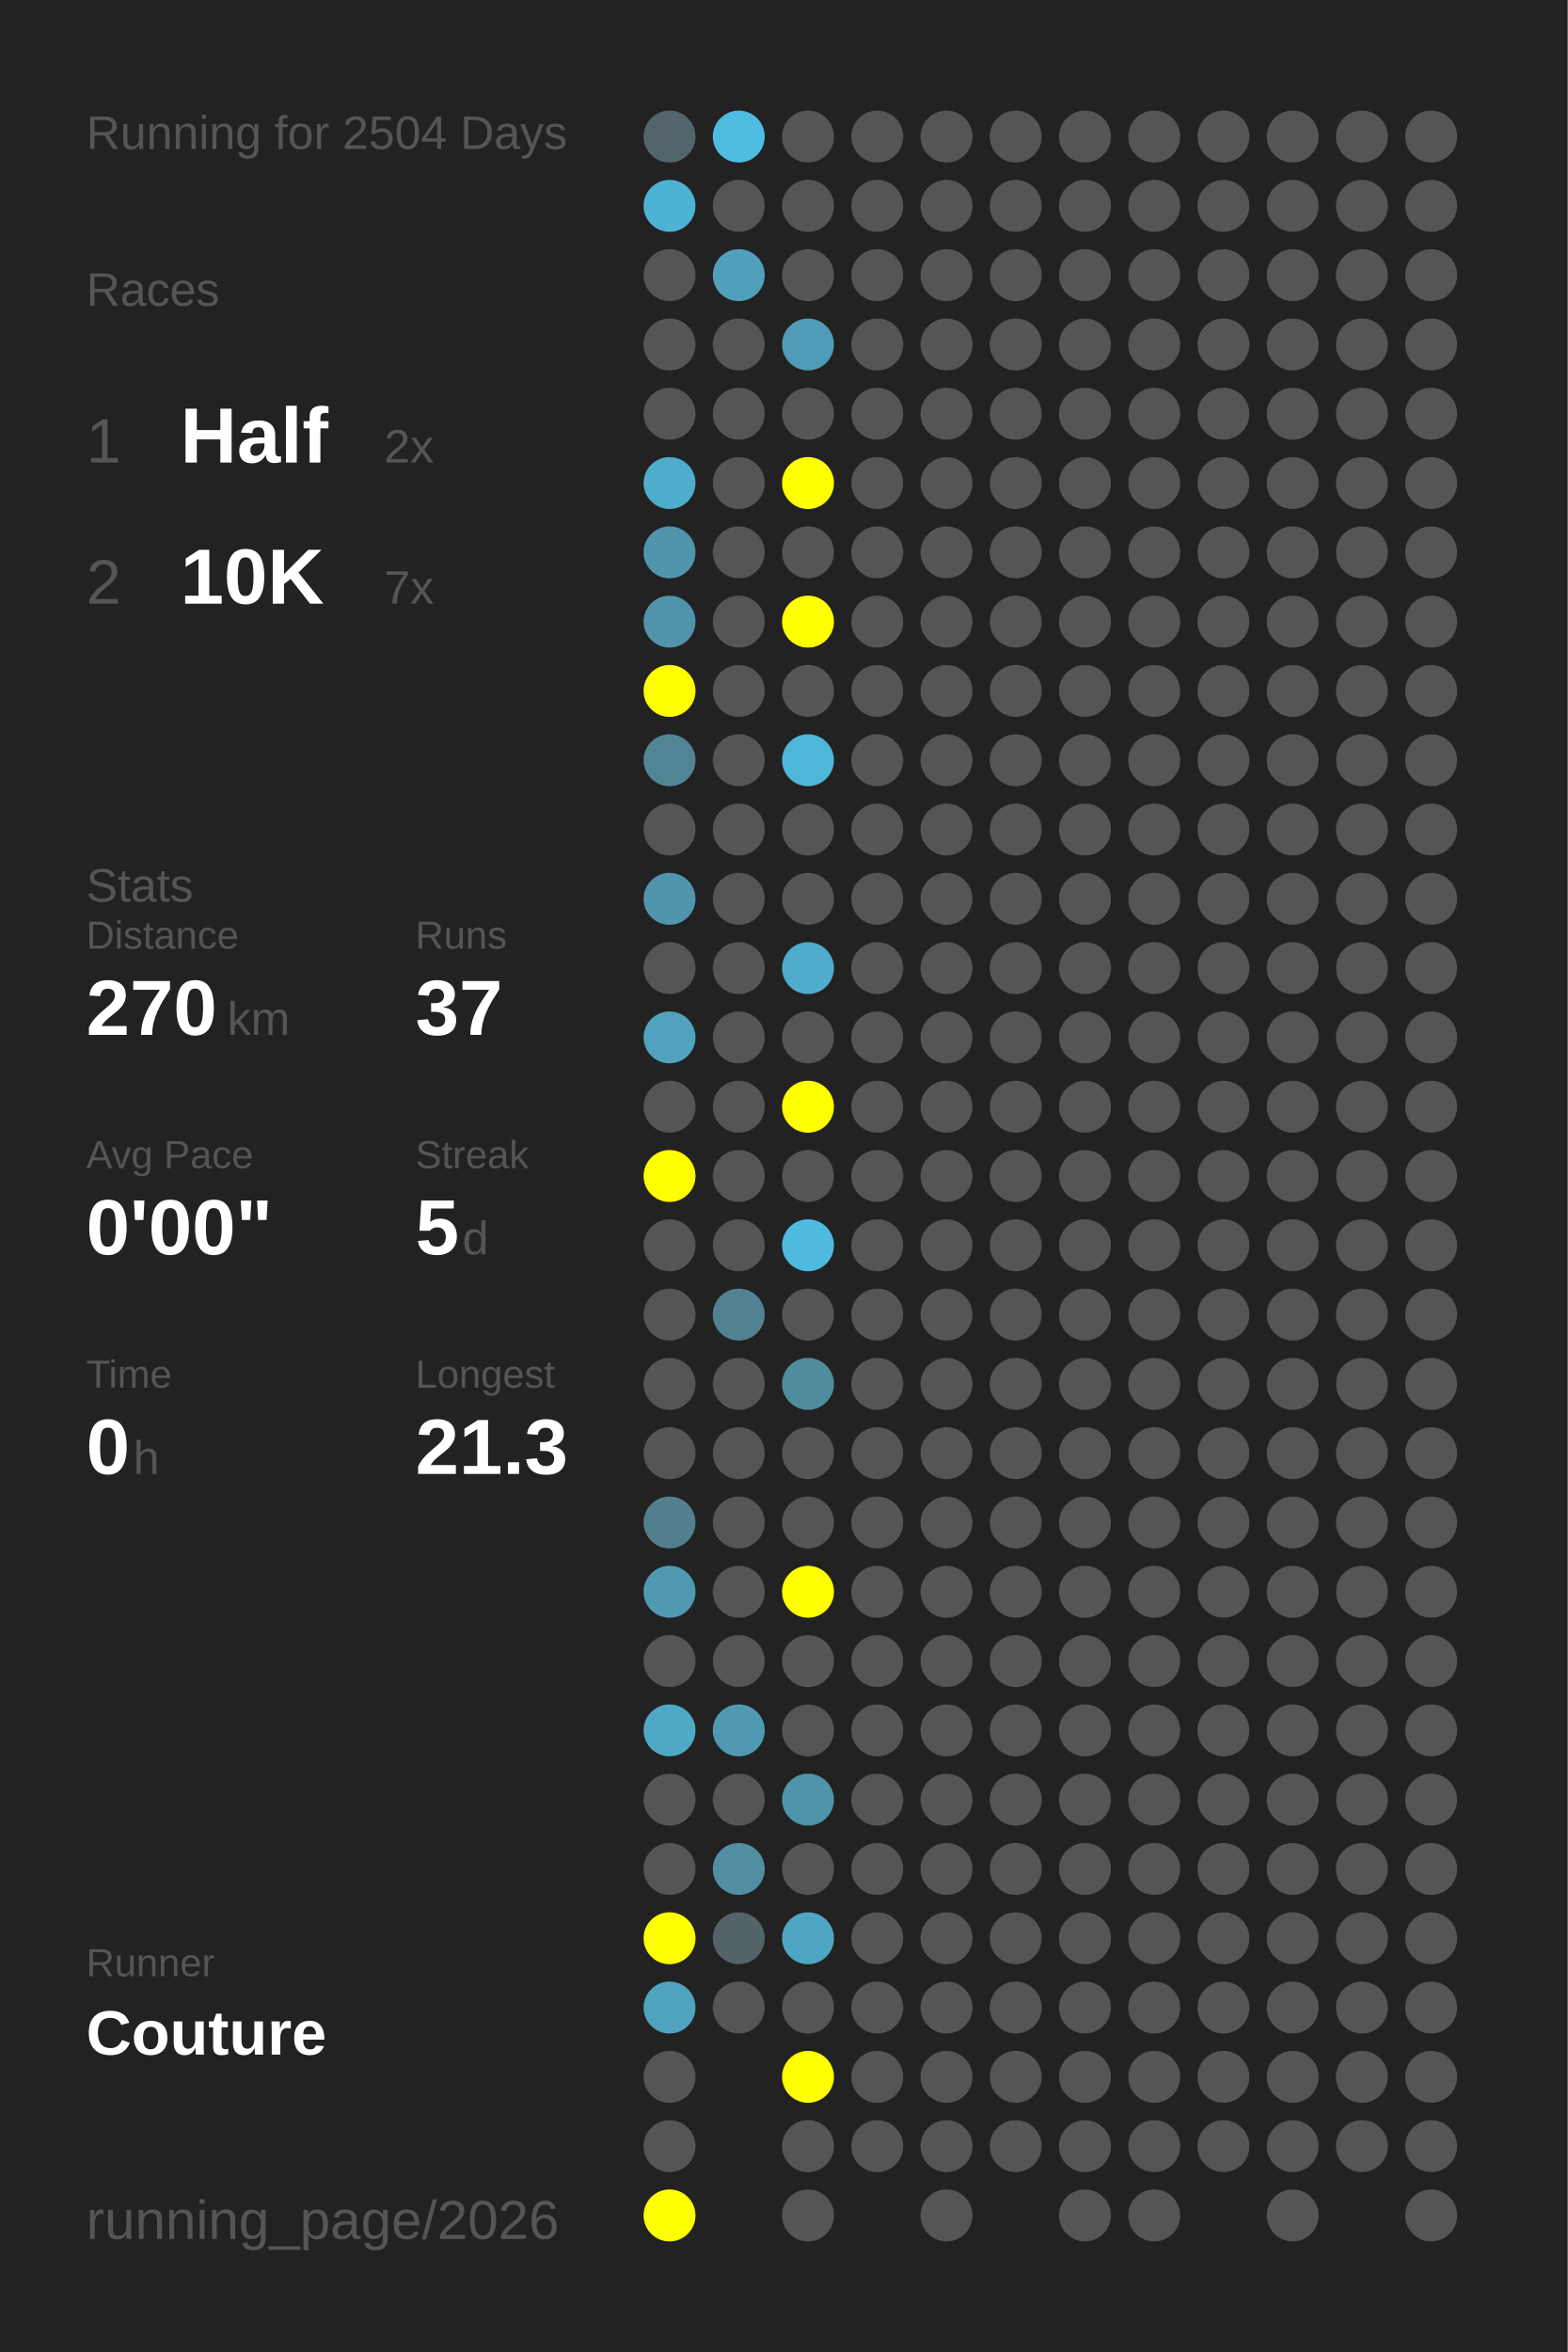
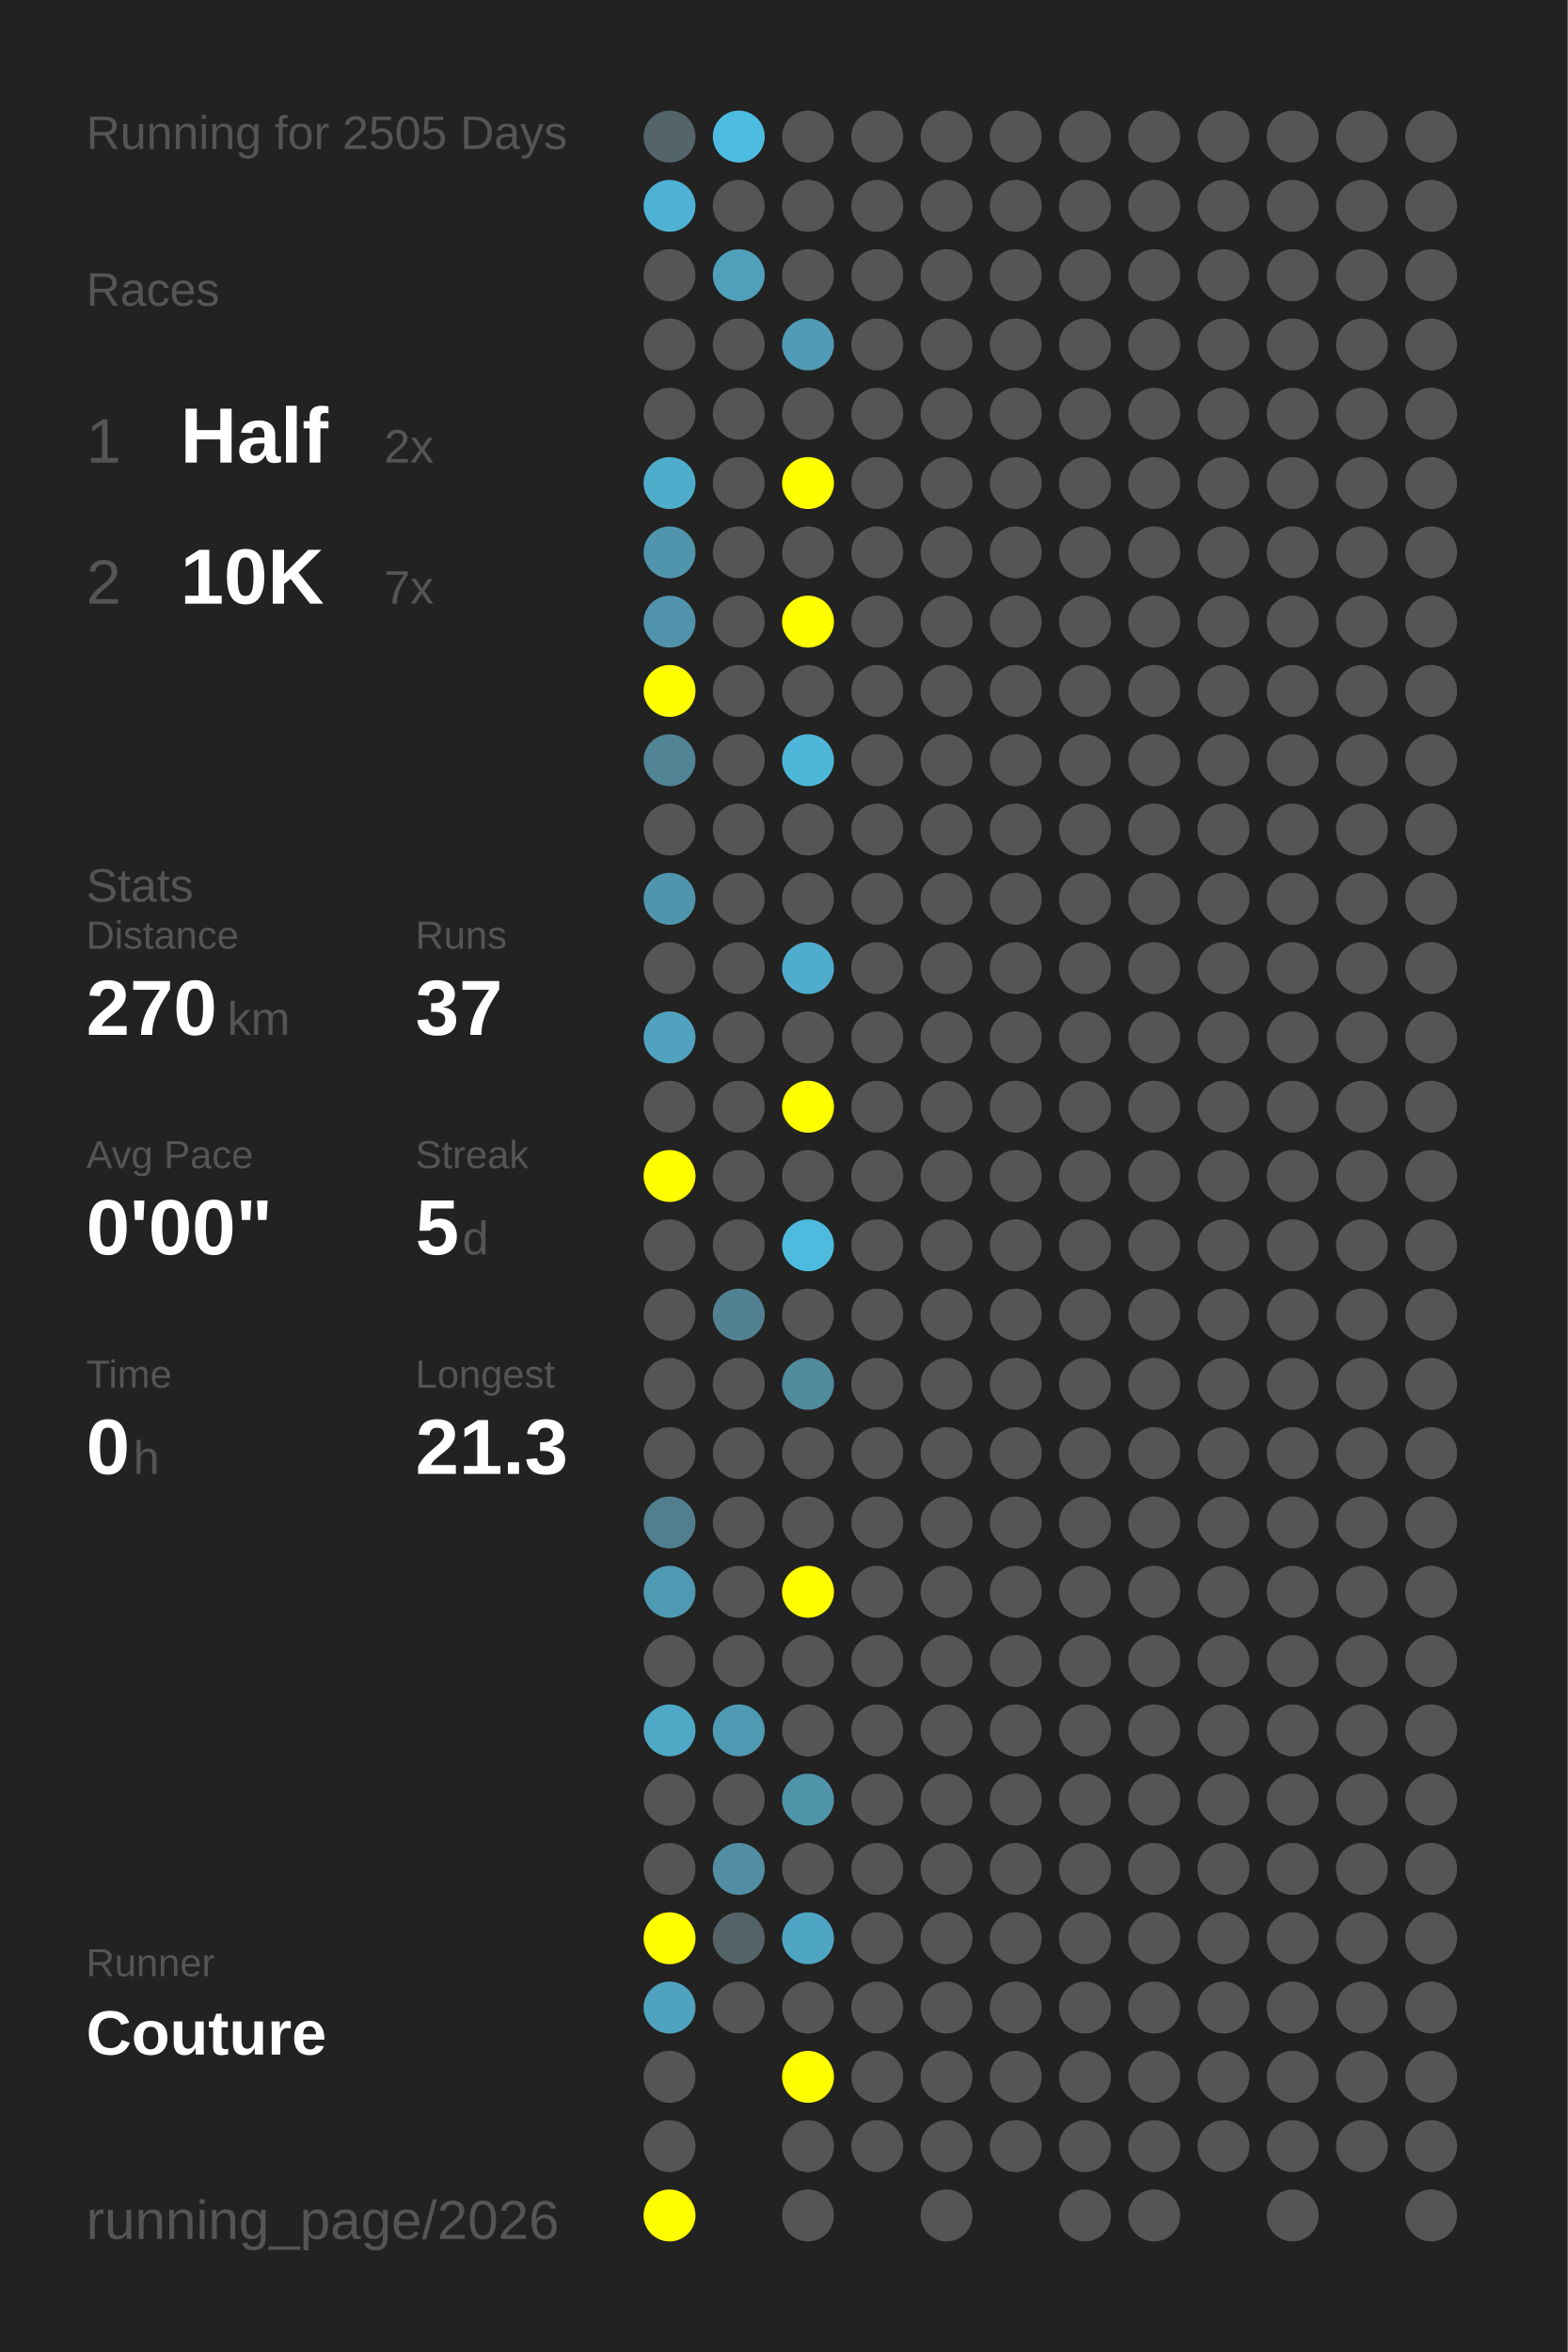
<svg xmlns="http://www.w3.org/2000/svg" baseProfile="full" height="300mm" version="1.1" viewBox="0,0,200,300" width="200mm">
  <defs />
  <rect fill="#222222" height="300" width="200" x="0" y="0" />
-   <text fill="#555555" style="font-size:6px; font-family:Arial;" x="11" y="19">Running for 2504 Days</text>
+   <text fill="#555555" style="font-size:6px; font-family:Arial;" x="11" y="19">Running for 2505 Days</text>
  <text fill="#555555" style="font-size:6px; font-family:Arial;" x="11" y="39">Races</text>
  <text fill="#555555" style="font-size:8px; font-family:Arial;" x="11" y="59">1</text>
  <text fill="#FFFFFF" style="font-size:10px; font-family:Arial; font-weight:bold;" x="23" y="59">Half</text>
  <text fill="#555555" style="font-size:6px; font-family:Arial;" x="49" y="59">2x</text>
  <text fill="#555555" style="font-size:8px; font-family:Arial;" x="11" y="77">2</text>
  <text fill="#FFFFFF" style="font-size:10px; font-family:Arial; font-weight:bold;" x="23" y="77">10K</text>
  <text fill="#555555" style="font-size:6px; font-family:Arial;" x="49" y="77">7x</text>
  <text fill="#555555" style="font-size:6px; font-family:Arial;" x="11" y="115">Stats</text>
  <text fill="#555555" style="font-size:5px; font-family:Arial;" x="11" y="121">Distance</text>
  <text fill="#FFFFFF" style="font-size:10px; font-family:Arial; font-weight:bold;" x="11" y="132">270</text>
  <text fill="#555555" style="font-size:6px; font-family:Arial;" x="29" y="132">km</text>
  <text fill="#555555" style="font-size:5px; font-family:Arial;" x="53" y="121">Runs</text>
  <text fill="#FFFFFF" style="font-size:10px; font-family:Arial; font-weight:bold;" x="53" y="132">37</text>
  <text fill="#555555" style="font-size:5px; font-family:Arial;" x="11" y="149">Avg Pace</text>
  <text fill="#FFFFFF" style="font-size:10px; font-family:Arial; font-weight:bold;" x="11" y="160">0'00"</text>
  <text fill="#555555" style="font-size:5px; font-family:Arial;" x="53" y="149">Streak</text>
  <text fill="#FFFFFF" style="font-size:10px; font-family:Arial; font-weight:bold;" x="53" y="160">5</text>
  <text fill="#555555" style="font-size:6px; font-family:Arial;" x="59" y="160">d</text>
  <text fill="#555555" style="font-size:5px; font-family:Arial;" x="11" y="177">Time</text>
  <text fill="#FFFFFF" style="font-size:10px; font-family:Arial; font-weight:bold;" x="11" y="188">0</text>
  <text fill="#555555" style="font-size:6px; font-family:Arial;" x="17" y="188">h</text>
  <text fill="#555555" style="font-size:5px; font-family:Arial;" x="53" y="177">Longest</text>
  <text fill="#FFFFFF" style="font-size:10px; font-family:Arial; font-weight:bold;" x="53" y="188">21.3</text>
  <text fill="#555555" style="font-size:5px; font-family:Arial;" x="11" y="252.065">Runner</text>
  <text fill="#FFFFFF" style="font-size:8px; font-family:Arial; font-weight:bold;" x="11" y="262.065">Couture</text>
  <text fill="#555555" style="font-size:7px; font-family:Arial;" x="11" y="285.581">running_page/2026</text>
  <circle cx="85.417" cy="17.419" fill="#53656a" r="3.312" />
  <circle cx="85.417" cy="26.258" fill="#4eb2d4" r="3.312" />
  <circle cx="85.417" cy="35.097" fill="#555555" r="3.312" />
  <circle cx="85.417" cy="43.935" fill="#555555" r="3.312" />
  <circle cx="85.417" cy="52.774" fill="#555555" r="3.312" />
  <circle cx="85.417" cy="61.613" fill="#4fadcc" r="3.312" />
  <circle cx="85.417" cy="70.452" fill="#5095ac" r="3.312" />
  <circle cx="85.417" cy="79.29" fill="#5093aa" r="3.312" />
  <circle cx="85.417" cy="88.129" fill="#FFFF00" r="3.312" />
  <circle cx="85.417" cy="96.968" fill="#518495" r="3.312" />
  <circle cx="85.417" cy="105.806" fill="#555555" r="3.312" />
  <circle cx="85.417" cy="114.645" fill="#5095ac" r="3.312" />
  <circle cx="85.417" cy="123.484" fill="#555555" r="3.312" />
  <circle cx="85.417" cy="132.323" fill="#50a2be" r="3.312" />
  <circle cx="85.417" cy="141.161" fill="#555555" r="3.312" />
  <circle cx="85.417" cy="150" fill="#FFFF00" r="3.312" />
  <circle cx="85.417" cy="158.839" fill="#555555" r="3.312" />
  <circle cx="85.417" cy="167.677" fill="#555555" r="3.312" />
  <circle cx="85.417" cy="176.516" fill="#555555" r="3.312" />
  <circle cx="85.417" cy="185.355" fill="#555555" r="3.312" />
  <circle cx="85.417" cy="194.194" fill="#527e8d" r="3.312" />
  <circle cx="85.417" cy="203.032" fill="#5099b2" r="3.312" />
  <circle cx="85.417" cy="211.871" fill="#555555" r="3.312" />
  <circle cx="85.417" cy="220.71" fill="#4fa8c6" r="3.312" />
  <circle cx="85.417" cy="229.548" fill="#555555" r="3.312" />
  <circle cx="85.417" cy="238.387" fill="#555555" r="3.312" />
  <circle cx="85.417" cy="247.226" fill="#FFFF00" r="3.312" />
  <circle cx="85.417" cy="256.065" fill="#4fa3bf" r="3.312" />
  <circle cx="85.417" cy="264.903" fill="#555555" r="3.312" />
  <circle cx="85.417" cy="273.742" fill="#555555" r="3.312" />
  <circle cx="85.417" cy="282.581" fill="#FFFF00" r="3.312" />
  <circle cx="94.25" cy="17.419" fill="#4ebce1" r="3.312" />
  <circle cx="94.25" cy="26.258" fill="#555555" r="3.312" />
  <circle cx="94.25" cy="35.097" fill="#50a0bb" r="3.312" />
  <circle cx="94.25" cy="43.935" fill="#555555" r="3.312" />
  <circle cx="94.25" cy="52.774" fill="#555555" r="3.312" />
  <circle cx="94.25" cy="61.613" fill="#555555" r="3.312" />
  <circle cx="94.25" cy="70.452" fill="#555555" r="3.312" />
  <circle cx="94.25" cy="79.29" fill="#555555" r="3.312" />
  <circle cx="94.25" cy="88.129" fill="#555555" r="3.312" />
  <circle cx="94.25" cy="96.968" fill="#555555" r="3.312" />
  <circle cx="94.25" cy="105.806" fill="#555555" r="3.312" />
  <circle cx="94.25" cy="114.645" fill="#555555" r="3.312" />
  <circle cx="94.25" cy="123.484" fill="#555555" r="3.312" />
  <circle cx="94.25" cy="132.323" fill="#555555" r="3.312" />
  <circle cx="94.25" cy="141.161" fill="#555555" r="3.312" />
  <circle cx="94.25" cy="150" fill="#555555" r="3.312" />
  <circle cx="94.25" cy="158.839" fill="#555555" r="3.312" />
  <circle cx="94.25" cy="167.677" fill="#528292" r="3.312" />
  <circle cx="94.25" cy="176.516" fill="#555555" r="3.312" />
  <circle cx="94.25" cy="185.355" fill="#555555" r="3.312" />
  <circle cx="94.25" cy="194.194" fill="#555555" r="3.312" />
  <circle cx="94.25" cy="203.032" fill="#555555" r="3.312" />
  <circle cx="94.25" cy="211.871" fill="#555555" r="3.312" />
  <circle cx="94.25" cy="220.71" fill="#5099b2" r="3.312" />
  <circle cx="94.25" cy="229.548" fill="#555555" r="3.312" />
  <circle cx="94.25" cy="238.387" fill="#518ea2" r="3.312" />
  <circle cx="94.25" cy="247.226" fill="#546368" r="3.312" />
  <circle cx="94.25" cy="256.065" fill="#555555" r="3.312" />
  <circle cx="103.083" cy="17.419" fill="#555555" r="3.312" />
  <circle cx="103.083" cy="26.258" fill="#555555" r="3.312" />
  <circle cx="103.083" cy="35.097" fill="#555555" r="3.312" />
  <circle cx="103.083" cy="43.935" fill="#509bb5" r="3.312" />
  <circle cx="103.083" cy="52.774" fill="#555555" r="3.312" />
  <circle cx="103.083" cy="61.613" fill="#FFFF00" r="3.312" />
  <circle cx="103.083" cy="70.452" fill="#555555" r="3.312" />
  <circle cx="103.083" cy="79.29" fill="#FFFF00" r="3.312" />
  <circle cx="103.083" cy="88.129" fill="#555555" r="3.312" />
  <circle cx="103.083" cy="96.968" fill="#4eb6d9" r="3.312" />
  <circle cx="103.083" cy="105.806" fill="#555555" r="3.312" />
  <circle cx="103.083" cy="114.645" fill="#555555" r="3.312" />
  <circle cx="103.083" cy="123.484" fill="#4faccc" r="3.312" />
  <circle cx="103.083" cy="132.323" fill="#555555" r="3.312" />
  <circle cx="103.083" cy="141.161" fill="#FFFF00" r="3.312" />
  <circle cx="103.083" cy="150" fill="#555555" r="3.312" />
  <circle cx="103.083" cy="158.839" fill="#4ebade" r="3.312" />
  <circle cx="103.083" cy="167.677" fill="#555555" r="3.312" />
  <circle cx="103.083" cy="176.516" fill="#518b9e" r="3.312" />
  <circle cx="103.083" cy="185.355" fill="#555555" r="3.312" />
  <circle cx="103.083" cy="194.194" fill="#555555" r="3.312" />
  <circle cx="103.083" cy="203.032" fill="#FFFF00" r="3.312" />
  <circle cx="103.083" cy="211.871" fill="#555555" r="3.312" />
  <circle cx="103.083" cy="220.71" fill="#555555" r="3.312" />
  <circle cx="103.083" cy="229.548" fill="#5094aa" r="3.312" />
  <circle cx="103.083" cy="238.387" fill="#555555" r="3.312" />
  <circle cx="103.083" cy="247.226" fill="#4fa6c4" r="3.312" />
  <circle cx="103.083" cy="256.065" fill="#555555" r="3.312" />
  <circle cx="103.083" cy="264.903" fill="#FFFF00" r="3.312" />
  <circle cx="103.083" cy="273.742" fill="#555555" r="3.312" />
  <circle cx="103.083" cy="282.581" fill="#555555" r="3.312" />
  <circle cx="111.917" cy="17.419" fill="#555555" r="3.312" />
  <circle cx="111.917" cy="26.258" fill="#555555" r="3.312" />
  <circle cx="111.917" cy="35.097" fill="#555555" r="3.312" />
  <circle cx="111.917" cy="43.935" fill="#555555" r="3.312" />
  <circle cx="111.917" cy="52.774" fill="#555555" r="3.312" />
  <circle cx="111.917" cy="61.613" fill="#555555" r="3.312" />
  <circle cx="111.917" cy="70.452" fill="#555555" r="3.312" />
  <circle cx="111.917" cy="79.29" fill="#555555" r="3.312" />
  <circle cx="111.917" cy="88.129" fill="#555555" r="3.312" />
  <circle cx="111.917" cy="96.968" fill="#555555" r="3.312" />
  <circle cx="111.917" cy="105.806" fill="#555555" r="3.312" />
  <circle cx="111.917" cy="114.645" fill="#555555" r="3.312" />
  <circle cx="111.917" cy="123.484" fill="#555555" r="3.312" />
  <circle cx="111.917" cy="132.323" fill="#555555" r="3.312" />
  <circle cx="111.917" cy="141.161" fill="#555555" r="3.312" />
  <circle cx="111.917" cy="150" fill="#555555" r="3.312" />
  <circle cx="111.917" cy="158.839" fill="#555555" r="3.312" />
  <circle cx="111.917" cy="167.677" fill="#555555" r="3.312" />
  <circle cx="111.917" cy="176.516" fill="#555555" r="3.312" />
  <circle cx="111.917" cy="185.355" fill="#555555" r="3.312" />
  <circle cx="111.917" cy="194.194" fill="#555555" r="3.312" />
  <circle cx="111.917" cy="203.032" fill="#555555" r="3.312" />
  <circle cx="111.917" cy="211.871" fill="#555555" r="3.312" />
  <circle cx="111.917" cy="220.71" fill="#555555" r="3.312" />
  <circle cx="111.917" cy="229.548" fill="#555555" r="3.312" />
  <circle cx="111.917" cy="238.387" fill="#555555" r="3.312" />
  <circle cx="111.917" cy="247.226" fill="#555555" r="3.312" />
  <circle cx="111.917" cy="256.065" fill="#555555" r="3.312" />
  <circle cx="111.917" cy="264.903" fill="#555555" r="3.312" />
  <circle cx="111.917" cy="273.742" fill="#555555" r="3.312" />
  <circle cx="120.75" cy="17.419" fill="#555555" r="3.312" />
  <circle cx="120.75" cy="26.258" fill="#555555" r="3.312" />
  <circle cx="120.75" cy="35.097" fill="#555555" r="3.312" />
  <circle cx="120.75" cy="43.935" fill="#555555" r="3.312" />
  <circle cx="120.75" cy="52.774" fill="#555555" r="3.312" />
  <circle cx="120.75" cy="61.613" fill="#555555" r="3.312" />
  <circle cx="120.75" cy="70.452" fill="#555555" r="3.312" />
  <circle cx="120.75" cy="79.29" fill="#555555" r="3.312" />
  <circle cx="120.75" cy="88.129" fill="#555555" r="3.312" />
  <circle cx="120.75" cy="96.968" fill="#555555" r="3.312" />
  <circle cx="120.75" cy="105.806" fill="#555555" r="3.312" />
  <circle cx="120.75" cy="114.645" fill="#555555" r="3.312" />
  <circle cx="120.75" cy="123.484" fill="#555555" r="3.312" />
  <circle cx="120.75" cy="132.323" fill="#555555" r="3.312" />
  <circle cx="120.75" cy="141.161" fill="#555555" r="3.312" />
  <circle cx="120.75" cy="150" fill="#555555" r="3.312" />
  <circle cx="120.75" cy="158.839" fill="#555555" r="3.312" />
  <circle cx="120.75" cy="167.677" fill="#555555" r="3.312" />
  <circle cx="120.75" cy="176.516" fill="#555555" r="3.312" />
  <circle cx="120.75" cy="185.355" fill="#555555" r="3.312" />
  <circle cx="120.75" cy="194.194" fill="#555555" r="3.312" />
  <circle cx="120.75" cy="203.032" fill="#555555" r="3.312" />
  <circle cx="120.75" cy="211.871" fill="#555555" r="3.312" />
  <circle cx="120.75" cy="220.71" fill="#555555" r="3.312" />
  <circle cx="120.75" cy="229.548" fill="#555555" r="3.312" />
  <circle cx="120.75" cy="238.387" fill="#555555" r="3.312" />
  <circle cx="120.75" cy="247.226" fill="#555555" r="3.312" />
  <circle cx="120.75" cy="256.065" fill="#555555" r="3.312" />
  <circle cx="120.75" cy="264.903" fill="#555555" r="3.312" />
  <circle cx="120.75" cy="273.742" fill="#555555" r="3.312" />
  <circle cx="120.75" cy="282.581" fill="#555555" r="3.312" />
  <circle cx="129.583" cy="17.419" fill="#555555" r="3.312" />
  <circle cx="129.583" cy="26.258" fill="#555555" r="3.312" />
  <circle cx="129.583" cy="35.097" fill="#555555" r="3.312" />
  <circle cx="129.583" cy="43.935" fill="#555555" r="3.312" />
  <circle cx="129.583" cy="52.774" fill="#555555" r="3.312" />
  <circle cx="129.583" cy="61.613" fill="#555555" r="3.312" />
  <circle cx="129.583" cy="70.452" fill="#555555" r="3.312" />
  <circle cx="129.583" cy="79.29" fill="#555555" r="3.312" />
  <circle cx="129.583" cy="88.129" fill="#555555" r="3.312" />
  <circle cx="129.583" cy="96.968" fill="#555555" r="3.312" />
  <circle cx="129.583" cy="105.806" fill="#555555" r="3.312" />
  <circle cx="129.583" cy="114.645" fill="#555555" r="3.312" />
  <circle cx="129.583" cy="123.484" fill="#555555" r="3.312" />
  <circle cx="129.583" cy="132.323" fill="#555555" r="3.312" />
  <circle cx="129.583" cy="141.161" fill="#555555" r="3.312" />
  <circle cx="129.583" cy="150" fill="#555555" r="3.312" />
  <circle cx="129.583" cy="158.839" fill="#555555" r="3.312" />
  <circle cx="129.583" cy="167.677" fill="#555555" r="3.312" />
  <circle cx="129.583" cy="176.516" fill="#555555" r="3.312" />
  <circle cx="129.583" cy="185.355" fill="#555555" r="3.312" />
  <circle cx="129.583" cy="194.194" fill="#555555" r="3.312" />
  <circle cx="129.583" cy="203.032" fill="#555555" r="3.312" />
  <circle cx="129.583" cy="211.871" fill="#555555" r="3.312" />
  <circle cx="129.583" cy="220.71" fill="#555555" r="3.312" />
  <circle cx="129.583" cy="229.548" fill="#555555" r="3.312" />
  <circle cx="129.583" cy="238.387" fill="#555555" r="3.312" />
  <circle cx="129.583" cy="247.226" fill="#555555" r="3.312" />
  <circle cx="129.583" cy="256.065" fill="#555555" r="3.312" />
  <circle cx="129.583" cy="264.903" fill="#555555" r="3.312" />
  <circle cx="129.583" cy="273.742" fill="#555555" r="3.312" />
  <circle cx="138.417" cy="17.419" fill="#555555" r="3.312" />
  <circle cx="138.417" cy="26.258" fill="#555555" r="3.312" />
  <circle cx="138.417" cy="35.097" fill="#555555" r="3.312" />
  <circle cx="138.417" cy="43.935" fill="#555555" r="3.312" />
  <circle cx="138.417" cy="52.774" fill="#555555" r="3.312" />
  <circle cx="138.417" cy="61.613" fill="#555555" r="3.312" />
  <circle cx="138.417" cy="70.452" fill="#555555" r="3.312" />
  <circle cx="138.417" cy="79.29" fill="#555555" r="3.312" />
  <circle cx="138.417" cy="88.129" fill="#555555" r="3.312" />
  <circle cx="138.417" cy="96.968" fill="#555555" r="3.312" />
  <circle cx="138.417" cy="105.806" fill="#555555" r="3.312" />
  <circle cx="138.417" cy="114.645" fill="#555555" r="3.312" />
  <circle cx="138.417" cy="123.484" fill="#555555" r="3.312" />
  <circle cx="138.417" cy="132.323" fill="#555555" r="3.312" />
  <circle cx="138.417" cy="141.161" fill="#555555" r="3.312" />
  <circle cx="138.417" cy="150" fill="#555555" r="3.312" />
  <circle cx="138.417" cy="158.839" fill="#555555" r="3.312" />
  <circle cx="138.417" cy="167.677" fill="#555555" r="3.312" />
  <circle cx="138.417" cy="176.516" fill="#555555" r="3.312" />
  <circle cx="138.417" cy="185.355" fill="#555555" r="3.312" />
  <circle cx="138.417" cy="194.194" fill="#555555" r="3.312" />
  <circle cx="138.417" cy="203.032" fill="#555555" r="3.312" />
  <circle cx="138.417" cy="211.871" fill="#555555" r="3.312" />
  <circle cx="138.417" cy="220.71" fill="#555555" r="3.312" />
  <circle cx="138.417" cy="229.548" fill="#555555" r="3.312" />
  <circle cx="138.417" cy="238.387" fill="#555555" r="3.312" />
  <circle cx="138.417" cy="247.226" fill="#555555" r="3.312" />
  <circle cx="138.417" cy="256.065" fill="#555555" r="3.312" />
  <circle cx="138.417" cy="264.903" fill="#555555" r="3.312" />
  <circle cx="138.417" cy="273.742" fill="#555555" r="3.312" />
  <circle cx="138.417" cy="282.581" fill="#555555" r="3.312" />
  <circle cx="147.25" cy="17.419" fill="#555555" r="3.312" />
  <circle cx="147.25" cy="26.258" fill="#555555" r="3.312" />
  <circle cx="147.25" cy="35.097" fill="#555555" r="3.312" />
  <circle cx="147.25" cy="43.935" fill="#555555" r="3.312" />
  <circle cx="147.25" cy="52.774" fill="#555555" r="3.312" />
  <circle cx="147.25" cy="61.613" fill="#555555" r="3.312" />
  <circle cx="147.25" cy="70.452" fill="#555555" r="3.312" />
  <circle cx="147.25" cy="79.29" fill="#555555" r="3.312" />
  <circle cx="147.25" cy="88.129" fill="#555555" r="3.312" />
  <circle cx="147.25" cy="96.968" fill="#555555" r="3.312" />
  <circle cx="147.25" cy="105.806" fill="#555555" r="3.312" />
  <circle cx="147.25" cy="114.645" fill="#555555" r="3.312" />
  <circle cx="147.25" cy="123.484" fill="#555555" r="3.312" />
  <circle cx="147.25" cy="132.323" fill="#555555" r="3.312" />
  <circle cx="147.25" cy="141.161" fill="#555555" r="3.312" />
  <circle cx="147.25" cy="150" fill="#555555" r="3.312" />
  <circle cx="147.25" cy="158.839" fill="#555555" r="3.312" />
  <circle cx="147.25" cy="167.677" fill="#555555" r="3.312" />
  <circle cx="147.25" cy="176.516" fill="#555555" r="3.312" />
  <circle cx="147.25" cy="185.355" fill="#555555" r="3.312" />
  <circle cx="147.25" cy="194.194" fill="#555555" r="3.312" />
  <circle cx="147.25" cy="203.032" fill="#555555" r="3.312" />
  <circle cx="147.25" cy="211.871" fill="#555555" r="3.312" />
  <circle cx="147.25" cy="220.71" fill="#555555" r="3.312" />
  <circle cx="147.25" cy="229.548" fill="#555555" r="3.312" />
  <circle cx="147.25" cy="238.387" fill="#555555" r="3.312" />
  <circle cx="147.25" cy="247.226" fill="#555555" r="3.312" />
  <circle cx="147.25" cy="256.065" fill="#555555" r="3.312" />
  <circle cx="147.25" cy="264.903" fill="#555555" r="3.312" />
  <circle cx="147.25" cy="273.742" fill="#555555" r="3.312" />
  <circle cx="147.25" cy="282.581" fill="#555555" r="3.312" />
  <circle cx="156.083" cy="17.419" fill="#555555" r="3.312" />
  <circle cx="156.083" cy="26.258" fill="#555555" r="3.312" />
  <circle cx="156.083" cy="35.097" fill="#555555" r="3.312" />
  <circle cx="156.083" cy="43.935" fill="#555555" r="3.312" />
  <circle cx="156.083" cy="52.774" fill="#555555" r="3.312" />
  <circle cx="156.083" cy="61.613" fill="#555555" r="3.312" />
  <circle cx="156.083" cy="70.452" fill="#555555" r="3.312" />
  <circle cx="156.083" cy="79.29" fill="#555555" r="3.312" />
  <circle cx="156.083" cy="88.129" fill="#555555" r="3.312" />
  <circle cx="156.083" cy="96.968" fill="#555555" r="3.312" />
  <circle cx="156.083" cy="105.806" fill="#555555" r="3.312" />
  <circle cx="156.083" cy="114.645" fill="#555555" r="3.312" />
  <circle cx="156.083" cy="123.484" fill="#555555" r="3.312" />
  <circle cx="156.083" cy="132.323" fill="#555555" r="3.312" />
  <circle cx="156.083" cy="141.161" fill="#555555" r="3.312" />
  <circle cx="156.083" cy="150" fill="#555555" r="3.312" />
  <circle cx="156.083" cy="158.839" fill="#555555" r="3.312" />
  <circle cx="156.083" cy="167.677" fill="#555555" r="3.312" />
  <circle cx="156.083" cy="176.516" fill="#555555" r="3.312" />
  <circle cx="156.083" cy="185.355" fill="#555555" r="3.312" />
  <circle cx="156.083" cy="194.194" fill="#555555" r="3.312" />
  <circle cx="156.083" cy="203.032" fill="#555555" r="3.312" />
  <circle cx="156.083" cy="211.871" fill="#555555" r="3.312" />
  <circle cx="156.083" cy="220.71" fill="#555555" r="3.312" />
  <circle cx="156.083" cy="229.548" fill="#555555" r="3.312" />
  <circle cx="156.083" cy="238.387" fill="#555555" r="3.312" />
  <circle cx="156.083" cy="247.226" fill="#555555" r="3.312" />
  <circle cx="156.083" cy="256.065" fill="#555555" r="3.312" />
  <circle cx="156.083" cy="264.903" fill="#555555" r="3.312" />
  <circle cx="156.083" cy="273.742" fill="#555555" r="3.312" />
  <circle cx="164.917" cy="17.419" fill="#555555" r="3.312" />
  <circle cx="164.917" cy="26.258" fill="#555555" r="3.312" />
  <circle cx="164.917" cy="35.097" fill="#555555" r="3.312" />
  <circle cx="164.917" cy="43.935" fill="#555555" r="3.312" />
  <circle cx="164.917" cy="52.774" fill="#555555" r="3.312" />
  <circle cx="164.917" cy="61.613" fill="#555555" r="3.312" />
  <circle cx="164.917" cy="70.452" fill="#555555" r="3.312" />
  <circle cx="164.917" cy="79.29" fill="#555555" r="3.312" />
  <circle cx="164.917" cy="88.129" fill="#555555" r="3.312" />
  <circle cx="164.917" cy="96.968" fill="#555555" r="3.312" />
  <circle cx="164.917" cy="105.806" fill="#555555" r="3.312" />
  <circle cx="164.917" cy="114.645" fill="#555555" r="3.312" />
  <circle cx="164.917" cy="123.484" fill="#555555" r="3.312" />
  <circle cx="164.917" cy="132.323" fill="#555555" r="3.312" />
  <circle cx="164.917" cy="141.161" fill="#555555" r="3.312" />
  <circle cx="164.917" cy="150" fill="#555555" r="3.312" />
  <circle cx="164.917" cy="158.839" fill="#555555" r="3.312" />
  <circle cx="164.917" cy="167.677" fill="#555555" r="3.312" />
  <circle cx="164.917" cy="176.516" fill="#555555" r="3.312" />
  <circle cx="164.917" cy="185.355" fill="#555555" r="3.312" />
  <circle cx="164.917" cy="194.194" fill="#555555" r="3.312" />
  <circle cx="164.917" cy="203.032" fill="#555555" r="3.312" />
  <circle cx="164.917" cy="211.871" fill="#555555" r="3.312" />
  <circle cx="164.917" cy="220.71" fill="#555555" r="3.312" />
  <circle cx="164.917" cy="229.548" fill="#555555" r="3.312" />
  <circle cx="164.917" cy="238.387" fill="#555555" r="3.312" />
  <circle cx="164.917" cy="247.226" fill="#555555" r="3.312" />
  <circle cx="164.917" cy="256.065" fill="#555555" r="3.312" />
  <circle cx="164.917" cy="264.903" fill="#555555" r="3.312" />
  <circle cx="164.917" cy="273.742" fill="#555555" r="3.312" />
  <circle cx="164.917" cy="282.581" fill="#555555" r="3.312" />
  <circle cx="173.75" cy="17.419" fill="#555555" r="3.312" />
  <circle cx="173.75" cy="26.258" fill="#555555" r="3.312" />
  <circle cx="173.75" cy="35.097" fill="#555555" r="3.312" />
  <circle cx="173.75" cy="43.935" fill="#555555" r="3.312" />
  <circle cx="173.75" cy="52.774" fill="#555555" r="3.312" />
  <circle cx="173.75" cy="61.613" fill="#555555" r="3.312" />
  <circle cx="173.75" cy="70.452" fill="#555555" r="3.312" />
  <circle cx="173.75" cy="79.29" fill="#555555" r="3.312" />
  <circle cx="173.75" cy="88.129" fill="#555555" r="3.312" />
  <circle cx="173.75" cy="96.968" fill="#555555" r="3.312" />
  <circle cx="173.75" cy="105.806" fill="#555555" r="3.312" />
  <circle cx="173.75" cy="114.645" fill="#555555" r="3.312" />
  <circle cx="173.75" cy="123.484" fill="#555555" r="3.312" />
  <circle cx="173.75" cy="132.323" fill="#555555" r="3.312" />
  <circle cx="173.75" cy="141.161" fill="#555555" r="3.312" />
  <circle cx="173.75" cy="150" fill="#555555" r="3.312" />
  <circle cx="173.75" cy="158.839" fill="#555555" r="3.312" />
  <circle cx="173.75" cy="167.677" fill="#555555" r="3.312" />
  <circle cx="173.75" cy="176.516" fill="#555555" r="3.312" />
  <circle cx="173.75" cy="185.355" fill="#555555" r="3.312" />
  <circle cx="173.75" cy="194.194" fill="#555555" r="3.312" />
  <circle cx="173.75" cy="203.032" fill="#555555" r="3.312" />
  <circle cx="173.75" cy="211.871" fill="#555555" r="3.312" />
  <circle cx="173.75" cy="220.71" fill="#555555" r="3.312" />
  <circle cx="173.75" cy="229.548" fill="#555555" r="3.312" />
  <circle cx="173.75" cy="238.387" fill="#555555" r="3.312" />
  <circle cx="173.75" cy="247.226" fill="#555555" r="3.312" />
  <circle cx="173.75" cy="256.065" fill="#555555" r="3.312" />
  <circle cx="173.75" cy="264.903" fill="#555555" r="3.312" />
  <circle cx="173.75" cy="273.742" fill="#555555" r="3.312" />
  <circle cx="182.583" cy="17.419" fill="#555555" r="3.312" />
  <circle cx="182.583" cy="26.258" fill="#555555" r="3.312" />
  <circle cx="182.583" cy="35.097" fill="#555555" r="3.312" />
  <circle cx="182.583" cy="43.935" fill="#555555" r="3.312" />
  <circle cx="182.583" cy="52.774" fill="#555555" r="3.312" />
  <circle cx="182.583" cy="61.613" fill="#555555" r="3.312" />
  <circle cx="182.583" cy="70.452" fill="#555555" r="3.312" />
  <circle cx="182.583" cy="79.29" fill="#555555" r="3.312" />
  <circle cx="182.583" cy="88.129" fill="#555555" r="3.312" />
  <circle cx="182.583" cy="96.968" fill="#555555" r="3.312" />
  <circle cx="182.583" cy="105.806" fill="#555555" r="3.312" />
  <circle cx="182.583" cy="114.645" fill="#555555" r="3.312" />
  <circle cx="182.583" cy="123.484" fill="#555555" r="3.312" />
  <circle cx="182.583" cy="132.323" fill="#555555" r="3.312" />
  <circle cx="182.583" cy="141.161" fill="#555555" r="3.312" />
  <circle cx="182.583" cy="150" fill="#555555" r="3.312" />
  <circle cx="182.583" cy="158.839" fill="#555555" r="3.312" />
  <circle cx="182.583" cy="167.677" fill="#555555" r="3.312" />
  <circle cx="182.583" cy="176.516" fill="#555555" r="3.312" />
  <circle cx="182.583" cy="185.355" fill="#555555" r="3.312" />
  <circle cx="182.583" cy="194.194" fill="#555555" r="3.312" />
  <circle cx="182.583" cy="203.032" fill="#555555" r="3.312" />
  <circle cx="182.583" cy="211.871" fill="#555555" r="3.312" />
  <circle cx="182.583" cy="220.71" fill="#555555" r="3.312" />
  <circle cx="182.583" cy="229.548" fill="#555555" r="3.312" />
  <circle cx="182.583" cy="238.387" fill="#555555" r="3.312" />
  <circle cx="182.583" cy="247.226" fill="#555555" r="3.312" />
  <circle cx="182.583" cy="256.065" fill="#555555" r="3.312" />
  <circle cx="182.583" cy="264.903" fill="#555555" r="3.312" />
  <circle cx="182.583" cy="273.742" fill="#555555" r="3.312" />
  <circle cx="182.583" cy="282.581" fill="#555555" r="3.312" />
</svg>
